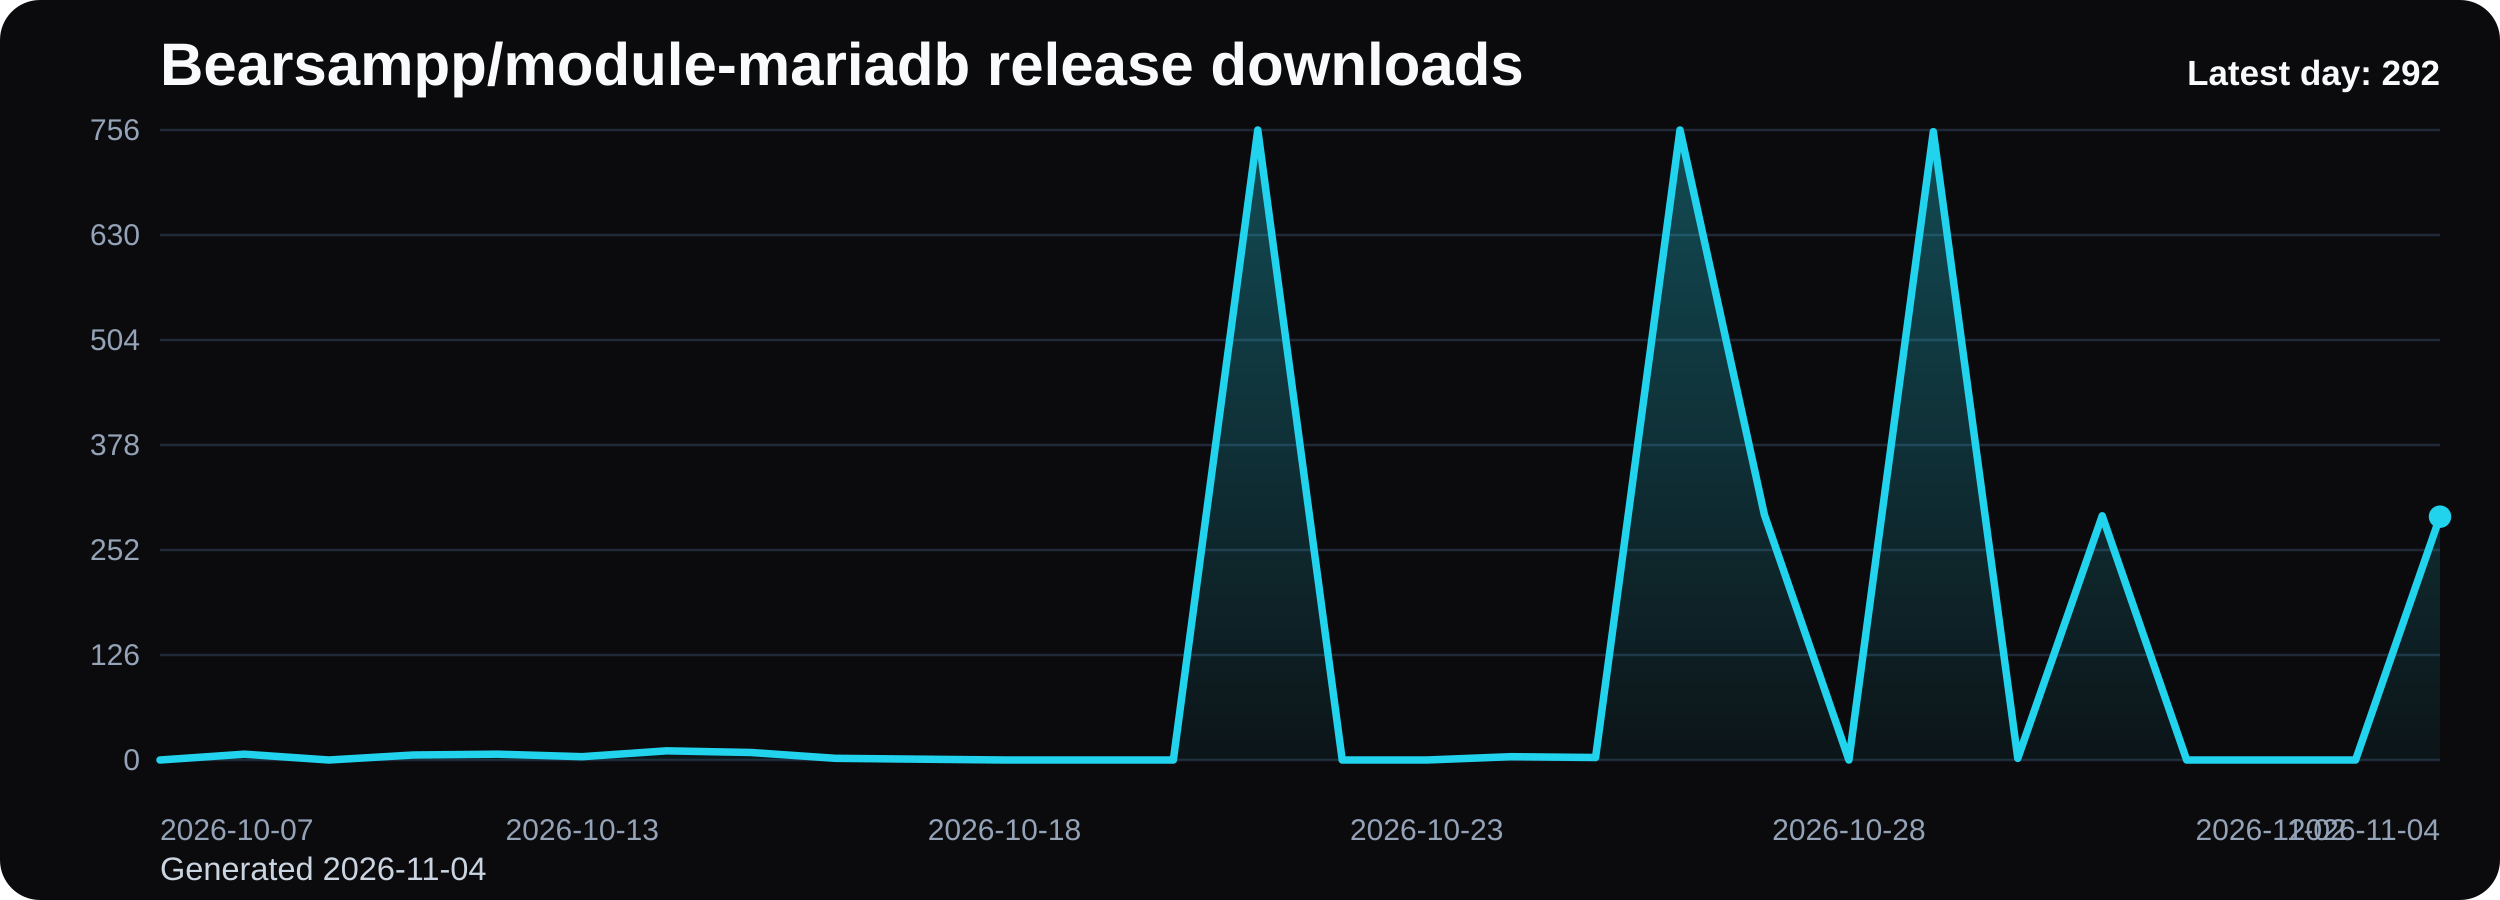
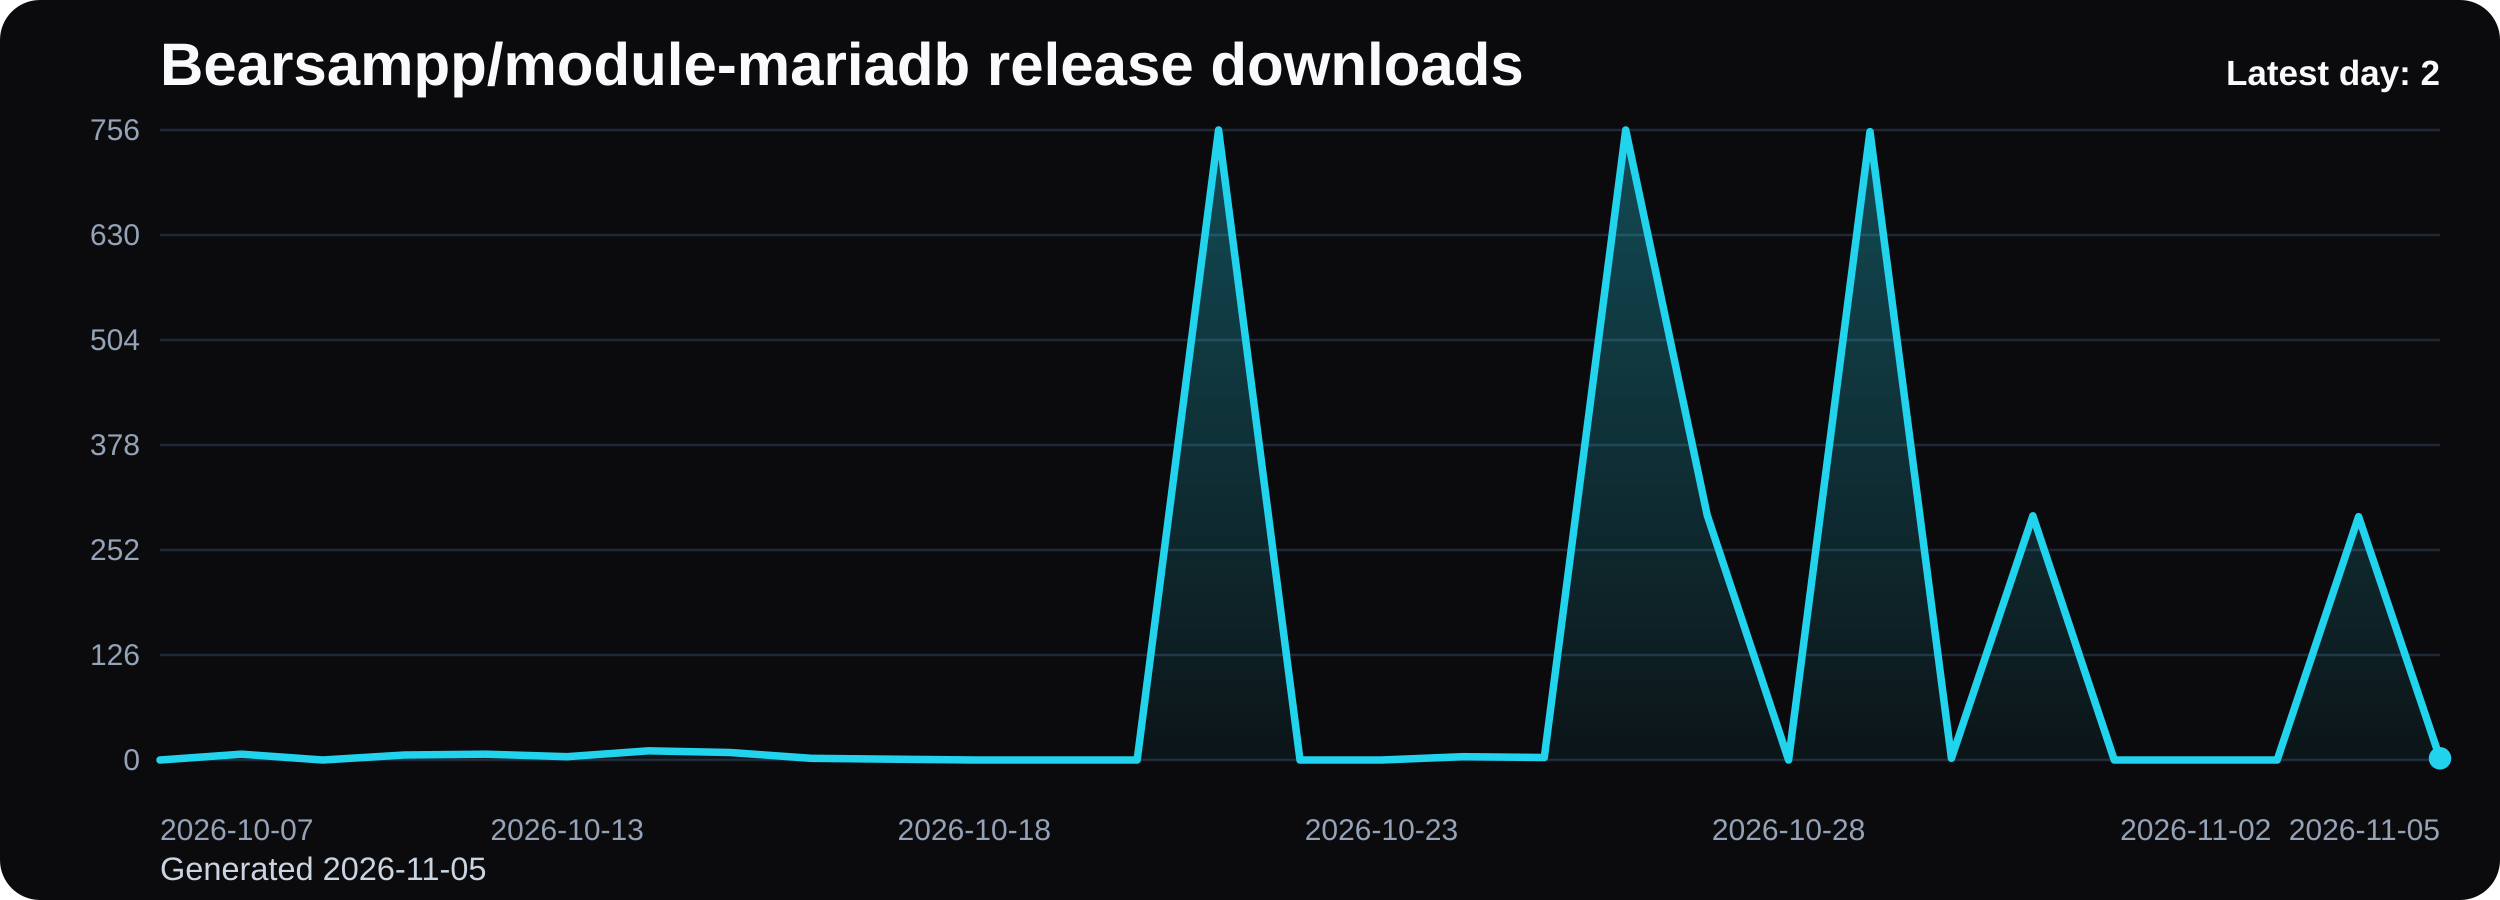
<svg xmlns="http://www.w3.org/2000/svg" viewBox="0 0 1000 360" role="img" aria-label="Bearsampp/module-mariadb release downloads chart">
  <defs>
    <linearGradient id="fill-daily-black" x1="0" y1="0" x2="0" y2="1">
      <stop offset="0%" stop-color="#22d3ee" stop-opacity="0.32" />
      <stop offset="100%" stop-color="#22d3ee" stop-opacity="0.05" />
    </linearGradient>
    <style>
      .bg { fill: #0b0b0d; }
      .title { font: 700 24px Arial, sans-serif; fill: #f8fafc; }
      .sub { font: 400 13px Arial, sans-serif; fill: #cbd5e1; }
      .grid { stroke: #1f2937; stroke-width: 1; }
      .axis { font: 400 12px Arial, sans-serif; fill: #94a3b8; }
      .line { fill: none; stroke: #22d3ee; stroke-width: 3; stroke-linecap: round; stroke-linejoin: round; }
      .dot { fill: #22d3ee; }
      .value { font: 600 11px Arial, sans-serif; fill: #cbd5e1; }
      .latest { font: 700 14px Arial, sans-serif; fill: #f8fafc; }
    </style>
  </defs>
  <rect class="bg" x="0" y="0" width="1000" height="360" rx="16" />
  <text class="title" x="64" y="34">Bearsampp/module-mariadb release downloads</text>
-   <text class="sub" x="64" y="352">Generated 2026-11-04</text>
+   <text class="sub" x="64" y="352">Generated 2026-11-05</text>
  <line x1="64" y1="52.00" x2="976" y2="52.00" class="grid" />
  <text x="56" y="56.00" text-anchor="end" class="axis">756</text>
  <line x1="64" y1="94.00" x2="976" y2="94.00" class="grid" />
  <text x="56" y="98.00" text-anchor="end" class="axis">630</text>
  <line x1="64" y1="136.00" x2="976" y2="136.00" class="grid" />
  <text x="56" y="140.00" text-anchor="end" class="axis">504</text>
  <line x1="64" y1="178.00" x2="976" y2="178.00" class="grid" />
  <text x="56" y="182.00" text-anchor="end" class="axis">378</text>
  <line x1="64" y1="220.00" x2="976" y2="220.00" class="grid" />
  <text x="56" y="224.00" text-anchor="end" class="axis">252</text>
  <line x1="64" y1="262.00" x2="976" y2="262.00" class="grid" />
  <text x="56" y="266.00" text-anchor="end" class="axis">126</text>
  <line x1="64" y1="304.00" x2="976" y2="304.00" class="grid" />
  <text x="56" y="308.00" text-anchor="end" class="axis">0</text>
-   <path d="M 64.00 304 L 64.00 304.00 L 97.78 301.67 L 131.56 304.00 L 165.33 302.00 L 199.11 301.67 L 232.89 302.67 L 266.67 300.33 L 300.44 301.00 L 334.22 303.33 L 368.00 303.67 L 401.78 304.00 L 435.56 304.00 L 469.33 304.00 L 503.11 52.00 L 536.89 304.00 L 570.67 304.00 L 604.44 302.67 L 638.22 303.00 L 672.00 52.00 L 705.78 206.00 L 739.56 304.00 L 773.33 52.67 L 807.11 303.33 L 840.89 206.33 L 874.67 304.00 L 908.44 304.00 L 942.22 304.00 L 976.00 206.67 L 976.00 304 Z" fill="url(#fill-daily-black)" />
-   <polyline class="line" points="64.00,304.00 97.78,301.67 131.56,304.00 165.33,302.00 199.11,301.67 232.89,302.67 266.67,300.33 300.44,301.00 334.22,303.33 368.00,303.67 401.78,304.00 435.56,304.00 469.33,304.00 503.11,52.00 536.89,304.00 570.67,304.00 604.44,302.67 638.22,303.00 672.00,52.00 705.78,206.00 739.56,304.00 773.33,52.67 807.11,303.33 840.89,206.33 874.67,304.00 908.44,304.00 942.22,304.00 976.00,206.67" />
-   <circle class="dot" cx="976.00" cy="206.67" r="4.5" />
+   <path d="M 64.00 304 L 64.00 304.00 L 96.57 301.67 L 129.14 304.00 L 161.71 302.00 L 194.29 301.67 L 226.86 302.67 L 259.43 300.33 L 292.00 301.00 L 324.57 303.33 L 357.14 303.67 L 389.71 304.00 L 422.29 304.00 L 454.86 304.00 L 487.43 52.00 L 520.00 304.00 L 552.57 304.00 L 585.14 302.67 L 617.71 303.00 L 650.29 52.00 L 682.86 206.00 L 715.43 304.00 L 748.00 52.67 L 780.57 303.33 L 813.14 206.33 L 845.71 304.00 L 878.29 304.00 L 910.86 304.00 L 943.43 206.67 L 976.00 303.33 L 976.00 304 Z" fill="url(#fill-daily-black)" />
+   <polyline class="line" points="64.00,304.00 96.57,301.67 129.14,304.00 161.71,302.00 194.29,301.67 226.86,302.67 259.43,300.33 292.00,301.00 324.57,303.33 357.14,303.67 389.71,304.00 422.29,304.00 454.86,304.00 487.43,52.00 520.00,304.00 552.57,304.00 585.14,302.67 617.71,303.00 650.29,52.00 682.86,206.00 715.43,304.00 748.00,52.67 780.57,303.33 813.14,206.33 845.71,304.00 878.29,304.00 910.86,304.00 943.43,206.67 976.00,303.33" />
+   <circle class="dot" cx="976.00" cy="303.33" r="4.5" />
  <text class="axis" x="64.00" y="336" text-anchor="start">2026-10-07</text>
-   <text class="axis" x="232.89" y="336" text-anchor="middle">2026-10-13</text>
-   <text class="axis" x="401.78" y="336" text-anchor="middle">2026-10-18</text>
-   <text class="axis" x="570.67" y="336" text-anchor="middle">2026-10-23</text>
-   <text class="axis" x="739.56" y="336" text-anchor="middle">2026-10-28</text>
-   <text class="axis" x="908.44" y="336" text-anchor="middle">2026-11-02</text>
-   <text class="axis" x="976.00" y="336" text-anchor="end">2026-11-04</text>
-   <text class="latest" x="976" y="34" text-anchor="end">Latest day: 292</text>
+   <text class="axis" x="226.86" y="336" text-anchor="middle">2026-10-13</text>
+   <text class="axis" x="389.71" y="336" text-anchor="middle">2026-10-18</text>
+   <text class="axis" x="552.57" y="336" text-anchor="middle">2026-10-23</text>
+   <text class="axis" x="715.43" y="336" text-anchor="middle">2026-10-28</text>
+   <text class="axis" x="878.29" y="336" text-anchor="middle">2026-11-02</text>
+   <text class="axis" x="976.00" y="336" text-anchor="end">2026-11-05</text>
+   <text class="latest" x="976" y="34" text-anchor="end">Latest day: 2</text>
</svg>
